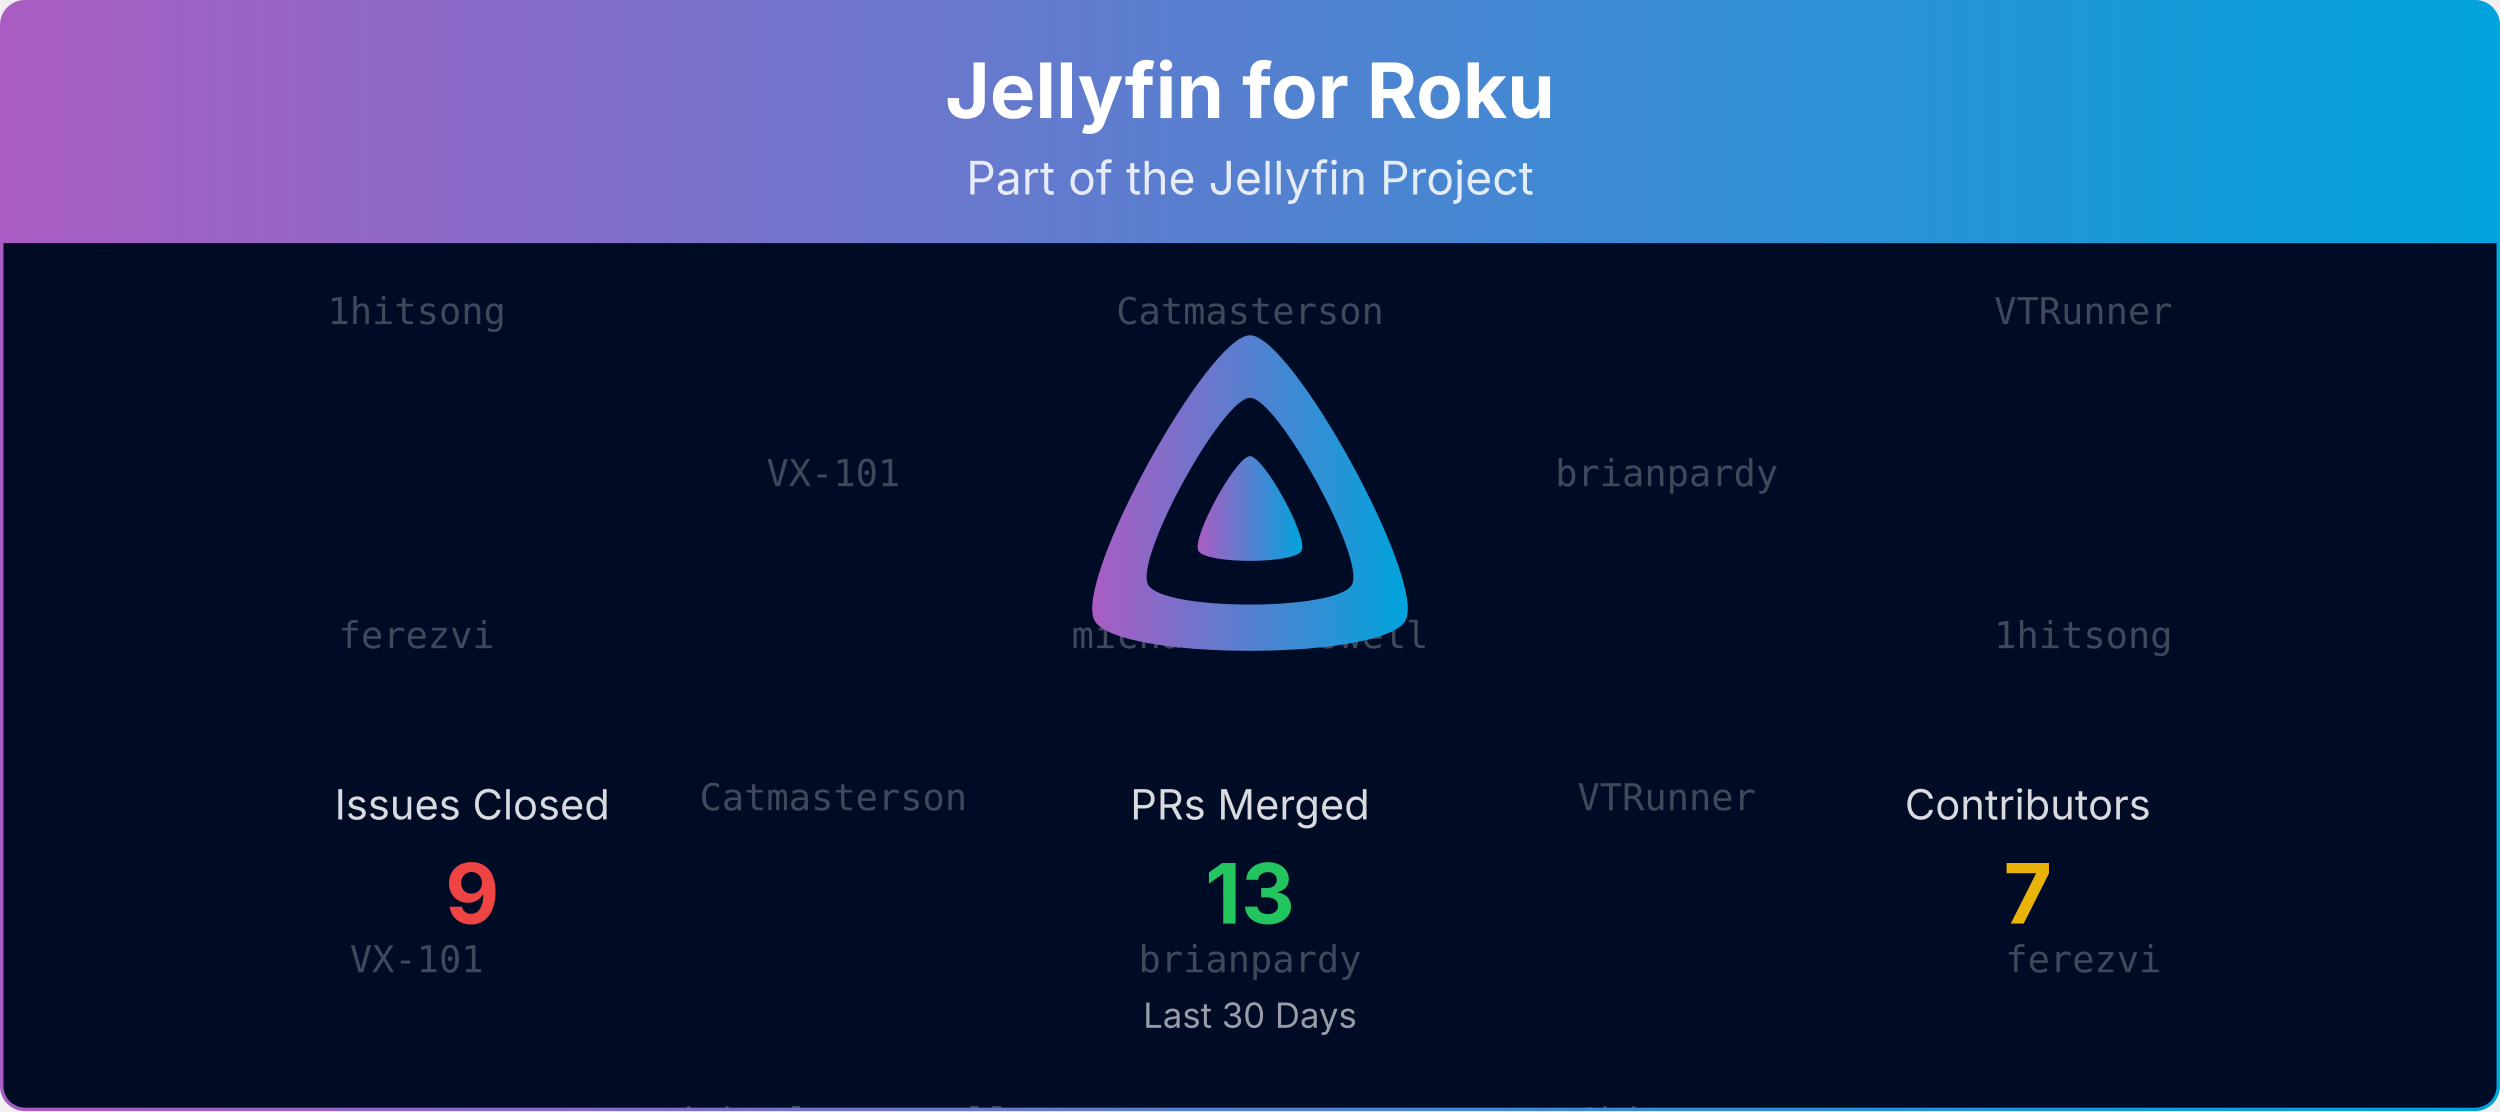
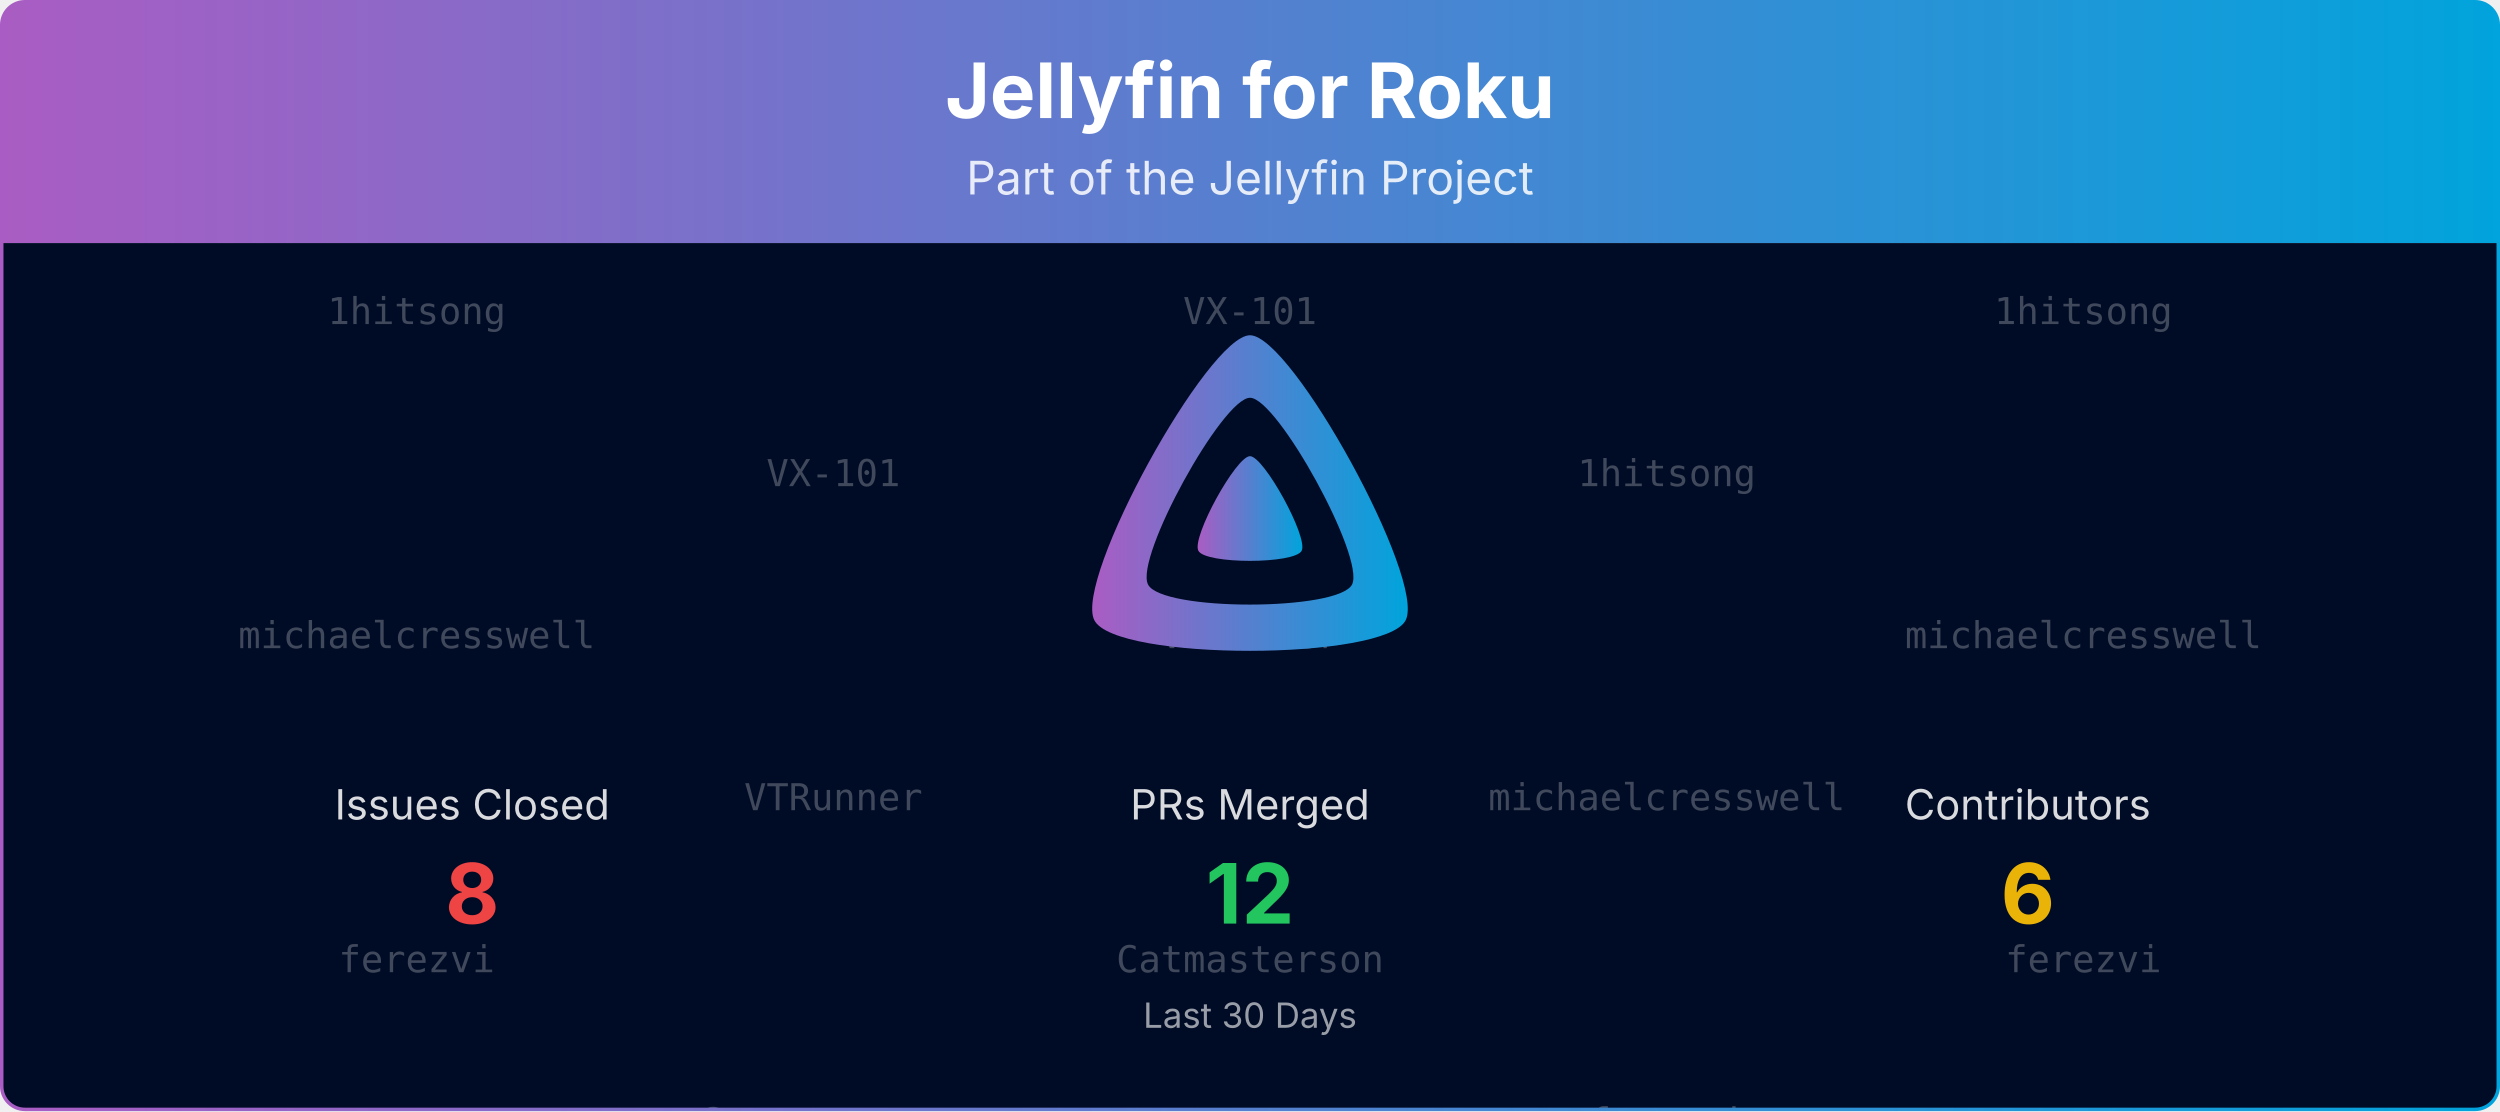
<svg xmlns="http://www.w3.org/2000/svg" viewBox="0 0 1080 480" width="100%" role="img" aria-label="Jellyfin for Roku">
  <defs>
    <linearGradient id="banner-jellyfin-roku-grad" x1="0" y1="0" x2="1" y2="0">
      <stop offset="0%" stop-color="#AA5CC3" />
      <stop offset="100%" stop-color="#00A4DC" />
    </linearGradient>
    <clipPath id="banner-jellyfin-roku-grad-clip">
      <rect x="0.75" y="0.75" width="1078.5" height="478.5" rx="10" ry="10" />
    </clipPath>
  </defs>
  <defs>
    <clipPath id="banner-jellyfin-roku-grad-rain-clip">
      <rect x="0.75" y="105" width="1078.5" height="374.25" />
    </clipPath>
  </defs>
  <g clip-path="url(#banner-jellyfin-roku-grad-clip)">
    <path d="M0.75,10.75 A10.0,10.0 0 0 1 10.75,0.75 L1069.25,0.75 A10.0,10.0 0 0 1 1079.25,10.75 L1079.25,105.00 L0.75,105.00 Z" fill="url(#banner-jellyfin-roku-grad)" />
    <text x="540.0" y="51" text-anchor="middle" font-size="33" font-weight="700" font-family="Plus Jakarta Sans, system-ui, -apple-system, Segoe UI, sans-serif" fill="#ffffff">Jellyfin for Roku</text>
    <text x="540.0" y="84" text-anchor="middle" font-size="20" font-family="Plus Jakarta Sans, system-ui, -apple-system, Segoe UI, sans-serif" fill="#ffffff" opacity="0.85">Part of the Jellyfin Project</text>
    <rect x="0.75" y="105" width="1078.5" height="374.25" fill="#000b25" />
    <g opacity="0.25" clip-path="url(#banner-jellyfin-roku-grad-rain-clip)" font-family="ui-monospace, SFMono-Regular, Menlo, Consolas, monospace" font-size="16" fill="#ffffff" text-anchor="middle">
      <g transform="translate(180.00,105)">
        <g>
          <animateTransform attributeName="transform" type="translate" values="0,-420;0,0" dur="10.00s" begin="-0.00s" repeatCount="indefinite" />
          <text y="35.0">1hitsong</text>
-           <text y="175.0">ferezvi</text>
-           <text y="315.0">VX-101</text>
+           <text y="175.0">michaelcresswell</text>
+           <text y="315.0">ferezvi</text>
          <text y="455.0">1hitsong</text>
-           <text y="595.0">ferezvi</text>
-           <text y="735.0">VX-101</text>
+           <text y="595.0">michaelcresswell</text>
+           <text y="735.0">ferezvi</text>
        </g>
      </g>
      <g transform="translate(540.00,105)">
        <g>
          <animateTransform attributeName="transform" type="translate" values="0,-420;0,0" dur="10.00s" begin="-1.91s" repeatCount="indefinite" />
-           <text y="35.0">Catmasterson</text>
-           <text y="175.0">michaelcresswell</text>
-           <text y="315.0">brianpardy</text>
-           <text y="455.0">Catmasterson</text>
-           <text y="595.0">michaelcresswell</text>
-           <text y="735.0">brianpardy</text>
+           <text y="35.0">VX-101</text>
+           <text y="175.0">VTRunner</text>
+           <text y="315.0">Catmasterson</text>
+           <text y="455.0">VX-101</text>
+           <text y="595.0">VTRunner</text>
+           <text y="735.0">Catmasterson</text>
        </g>
      </g>
      <g transform="translate(900.00,105)">
        <g>
          <animateTransform attributeName="transform" type="translate" values="0,-420;0,0" dur="10.00s" begin="-3.82s" repeatCount="indefinite" />
-           <text y="35.0">VTRunner</text>
-           <text y="175.0">1hitsong</text>
+           <text y="35.0">1hitsong</text>
+           <text y="175.0">michaelcresswell</text>
          <text y="315.0">ferezvi</text>
-           <text y="455.0">VTRunner</text>
-           <text y="595.0">1hitsong</text>
+           <text y="455.0">1hitsong</text>
+           <text y="595.0">michaelcresswell</text>
          <text y="735.0">ferezvi</text>
        </g>
      </g>
      <g transform="translate(360.00,105)">
        <g>
          <animateTransform attributeName="transform" type="translate" values="0,-420;0,0" dur="10.00s" begin="-5.73s" repeatCount="indefinite" />
          <text y="105.0">VX-101</text>
-           <text y="245.0">Catmasterson</text>
-           <text y="385.0">michaelcresswell</text>
+           <text y="245.0">VTRunner</text>
+           <text y="385.0">Catmasterson</text>
          <text y="525.0">VX-101</text>
-           <text y="665.0">Catmasterson</text>
-           <text y="805.0">michaelcresswell</text>
+           <text y="665.0">VTRunner</text>
+           <text y="805.0">Catmasterson</text>
        </g>
      </g>
      <g transform="translate(720.00,105)">
        <g>
          <animateTransform attributeName="transform" type="translate" values="0,-420;0,0" dur="10.00s" begin="-7.64s" repeatCount="indefinite" />
-           <text y="105.0">brianpardy</text>
-           <text y="245.0">VTRunner</text>
-           <text y="385.0">1hitsong</text>
-           <text y="525.0">brianpardy</text>
-           <text y="665.0">VTRunner</text>
-           <text y="805.0">1hitsong</text>
+           <text y="105.0">1hitsong</text>
+           <text y="245.0">michaelcresswell</text>
+           <text y="385.0">ferezvi</text>
+           <text y="525.0">1hitsong</text>
+           <text y="665.0">michaelcresswell</text>
+           <text y="805.0">ferezvi</text>
        </g>
      </g>
    </g>
    <g transform="translate(465.00,138.00) scale(0.29297)">
      <path fill="url(#banner-jellyfin-roku-grad)" fill-rule="evenodd" d="M256,23.3c-61.6,0-259.8,359.4-229.6,420.1s429.3,60,459.2,0S317.6,23.3,256,23.3zM406.5,390.8c-19.6,39.3-281.1,39.8-300.9,0s110.1-275.3,150.4-275.3S426.1,351.4,406.5,390.8z" />
      <path fill="url(#banner-jellyfin-roku-grad)" d="M256,201.6c-20.4,0-86.2,119.3-76.2,139.4s142.5,19.9,152.4,0S276.5,201.6,256,201.6z" />
    </g>
    <text x="204.0" y="354.0" text-anchor="middle" font-size="18" font-family="Plus Jakarta Sans, system-ui, -apple-system, Segoe UI, sans-serif" fill="#ffffff" opacity="0.85">Issues Closed</text>
-     <text x="204.0" y="399.0" text-anchor="middle" font-size="36" font-weight="700" font-family="Plus Jakarta Sans, system-ui, -apple-system, Segoe UI, sans-serif" fill="#ef4444">9</text>
+     <text x="204.0" y="399.0" text-anchor="middle" font-size="36" font-weight="700" font-family="Plus Jakarta Sans, system-ui, -apple-system, Segoe UI, sans-serif" fill="#ef4444">8</text>
    <text x="540.0" y="354.0" text-anchor="middle" font-size="18" font-family="Plus Jakarta Sans, system-ui, -apple-system, Segoe UI, sans-serif" fill="#ffffff" opacity="0.85">PRs Merged</text>
-     <text x="540.0" y="399.0" text-anchor="middle" font-size="36" font-weight="700" font-family="Plus Jakarta Sans, system-ui, -apple-system, Segoe UI, sans-serif" fill="#22c55e">13</text>
+     <text x="540.0" y="399.0" text-anchor="middle" font-size="36" font-weight="700" font-family="Plus Jakarta Sans, system-ui, -apple-system, Segoe UI, sans-serif" fill="#22c55e">12</text>
    <text x="876.0" y="354.0" text-anchor="middle" font-size="18" font-family="Plus Jakarta Sans, system-ui, -apple-system, Segoe UI, sans-serif" fill="#ffffff" opacity="0.85">Contributors</text>
-     <text x="876.0" y="399.0" text-anchor="middle" font-size="36" font-weight="700" font-family="Plus Jakarta Sans, system-ui, -apple-system, Segoe UI, sans-serif" fill="#eab308">7</text>
+     <text x="876.0" y="399.0" text-anchor="middle" font-size="36" font-weight="700" font-family="Plus Jakarta Sans, system-ui, -apple-system, Segoe UI, sans-serif" fill="#eab308">6</text>
    <text x="540.0" y="444.0" text-anchor="middle" font-size="15" font-family="Plus Jakarta Sans, system-ui, -apple-system, Segoe UI, sans-serif" fill="#ffffff" opacity="0.6">Last 30 Days</text>
  </g>
  <rect x="0.75" y="0.75" width="1078.5" height="478.5" rx="10" ry="10" fill="none" stroke="url(#banner-jellyfin-roku-grad)" stroke-width="1.5" />
</svg>
